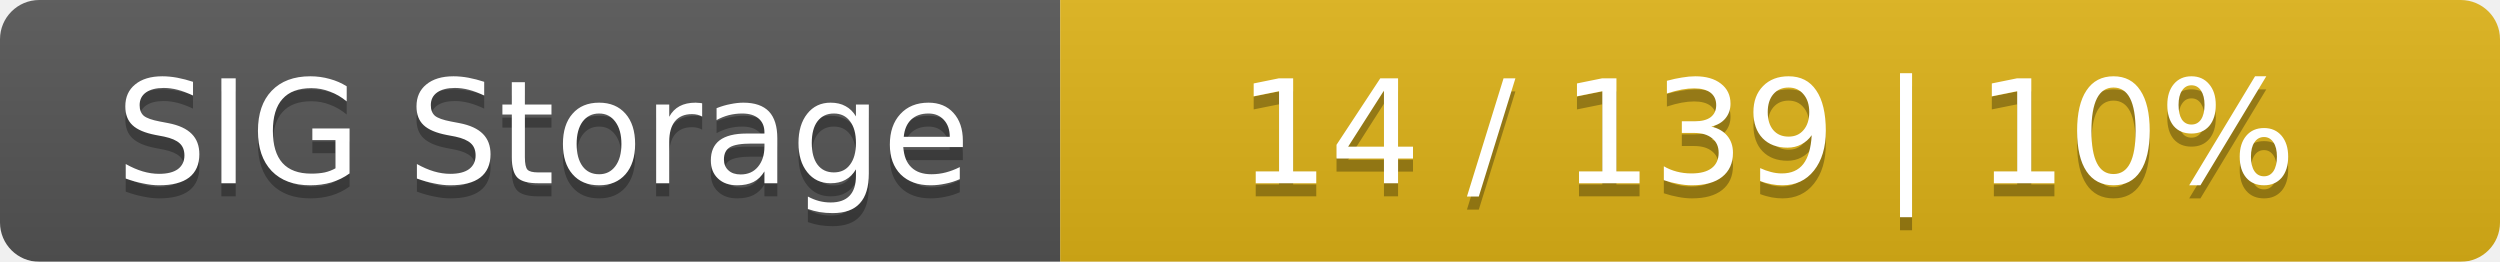
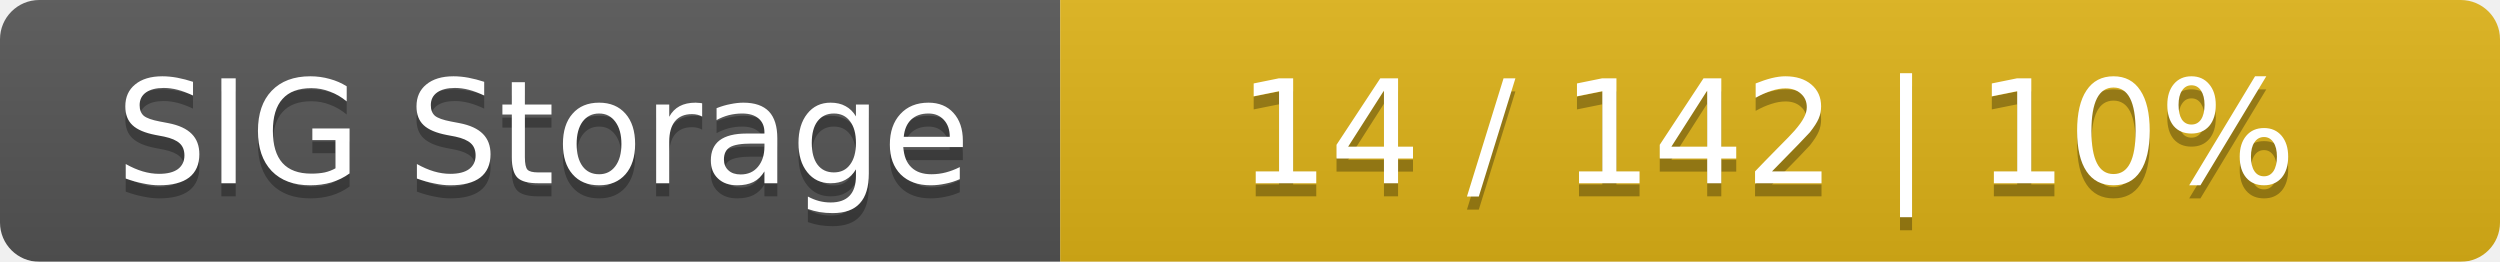
<svg xmlns="http://www.w3.org/2000/svg" width="191" height="20">
  <linearGradient id="smooth" x2="0" y2="100%">
    <stop offset="0" stop-color="#bbb" stop-opacity=".1" />
    <stop offset="1" stop-opacity=".1" />
  </linearGradient>
  <mask id="round">
    <rect width="191" height="20" rx="3" fill="#fff" />
  </mask>
  <g mask="url(#round)">
    <rect width="81" height="20" fill="#555" />
    <rect x="81" width="110" height="20" fill="#dfb317" />
    <rect width="191" height="20" fill="url(#smooth)" />
  </g>
  <g fill="#fff" text-anchor="middle" font-family="DejaVu Sans,Verdana,Geneva,sans-serif" font-size="11">
    <text x="41.5" y="15" fill="#010101" fill-opacity=".3">SIG Storage</text>
    <text x="41.5" y="14">SIG Storage</text>
-     <text x="135" y="15" fill="#010101" fill-opacity=".3">14 / 139    |    10%</text>
-     <text x="135" y="14">14 / 139    |    10%</text>
+     <text x="135" y="15" fill="#010101" fill-opacity=".3">14 / 142    |    10%</text>
+     <text x="135" y="14">14 / 142    |    10%</text>
  </g>
</svg>
